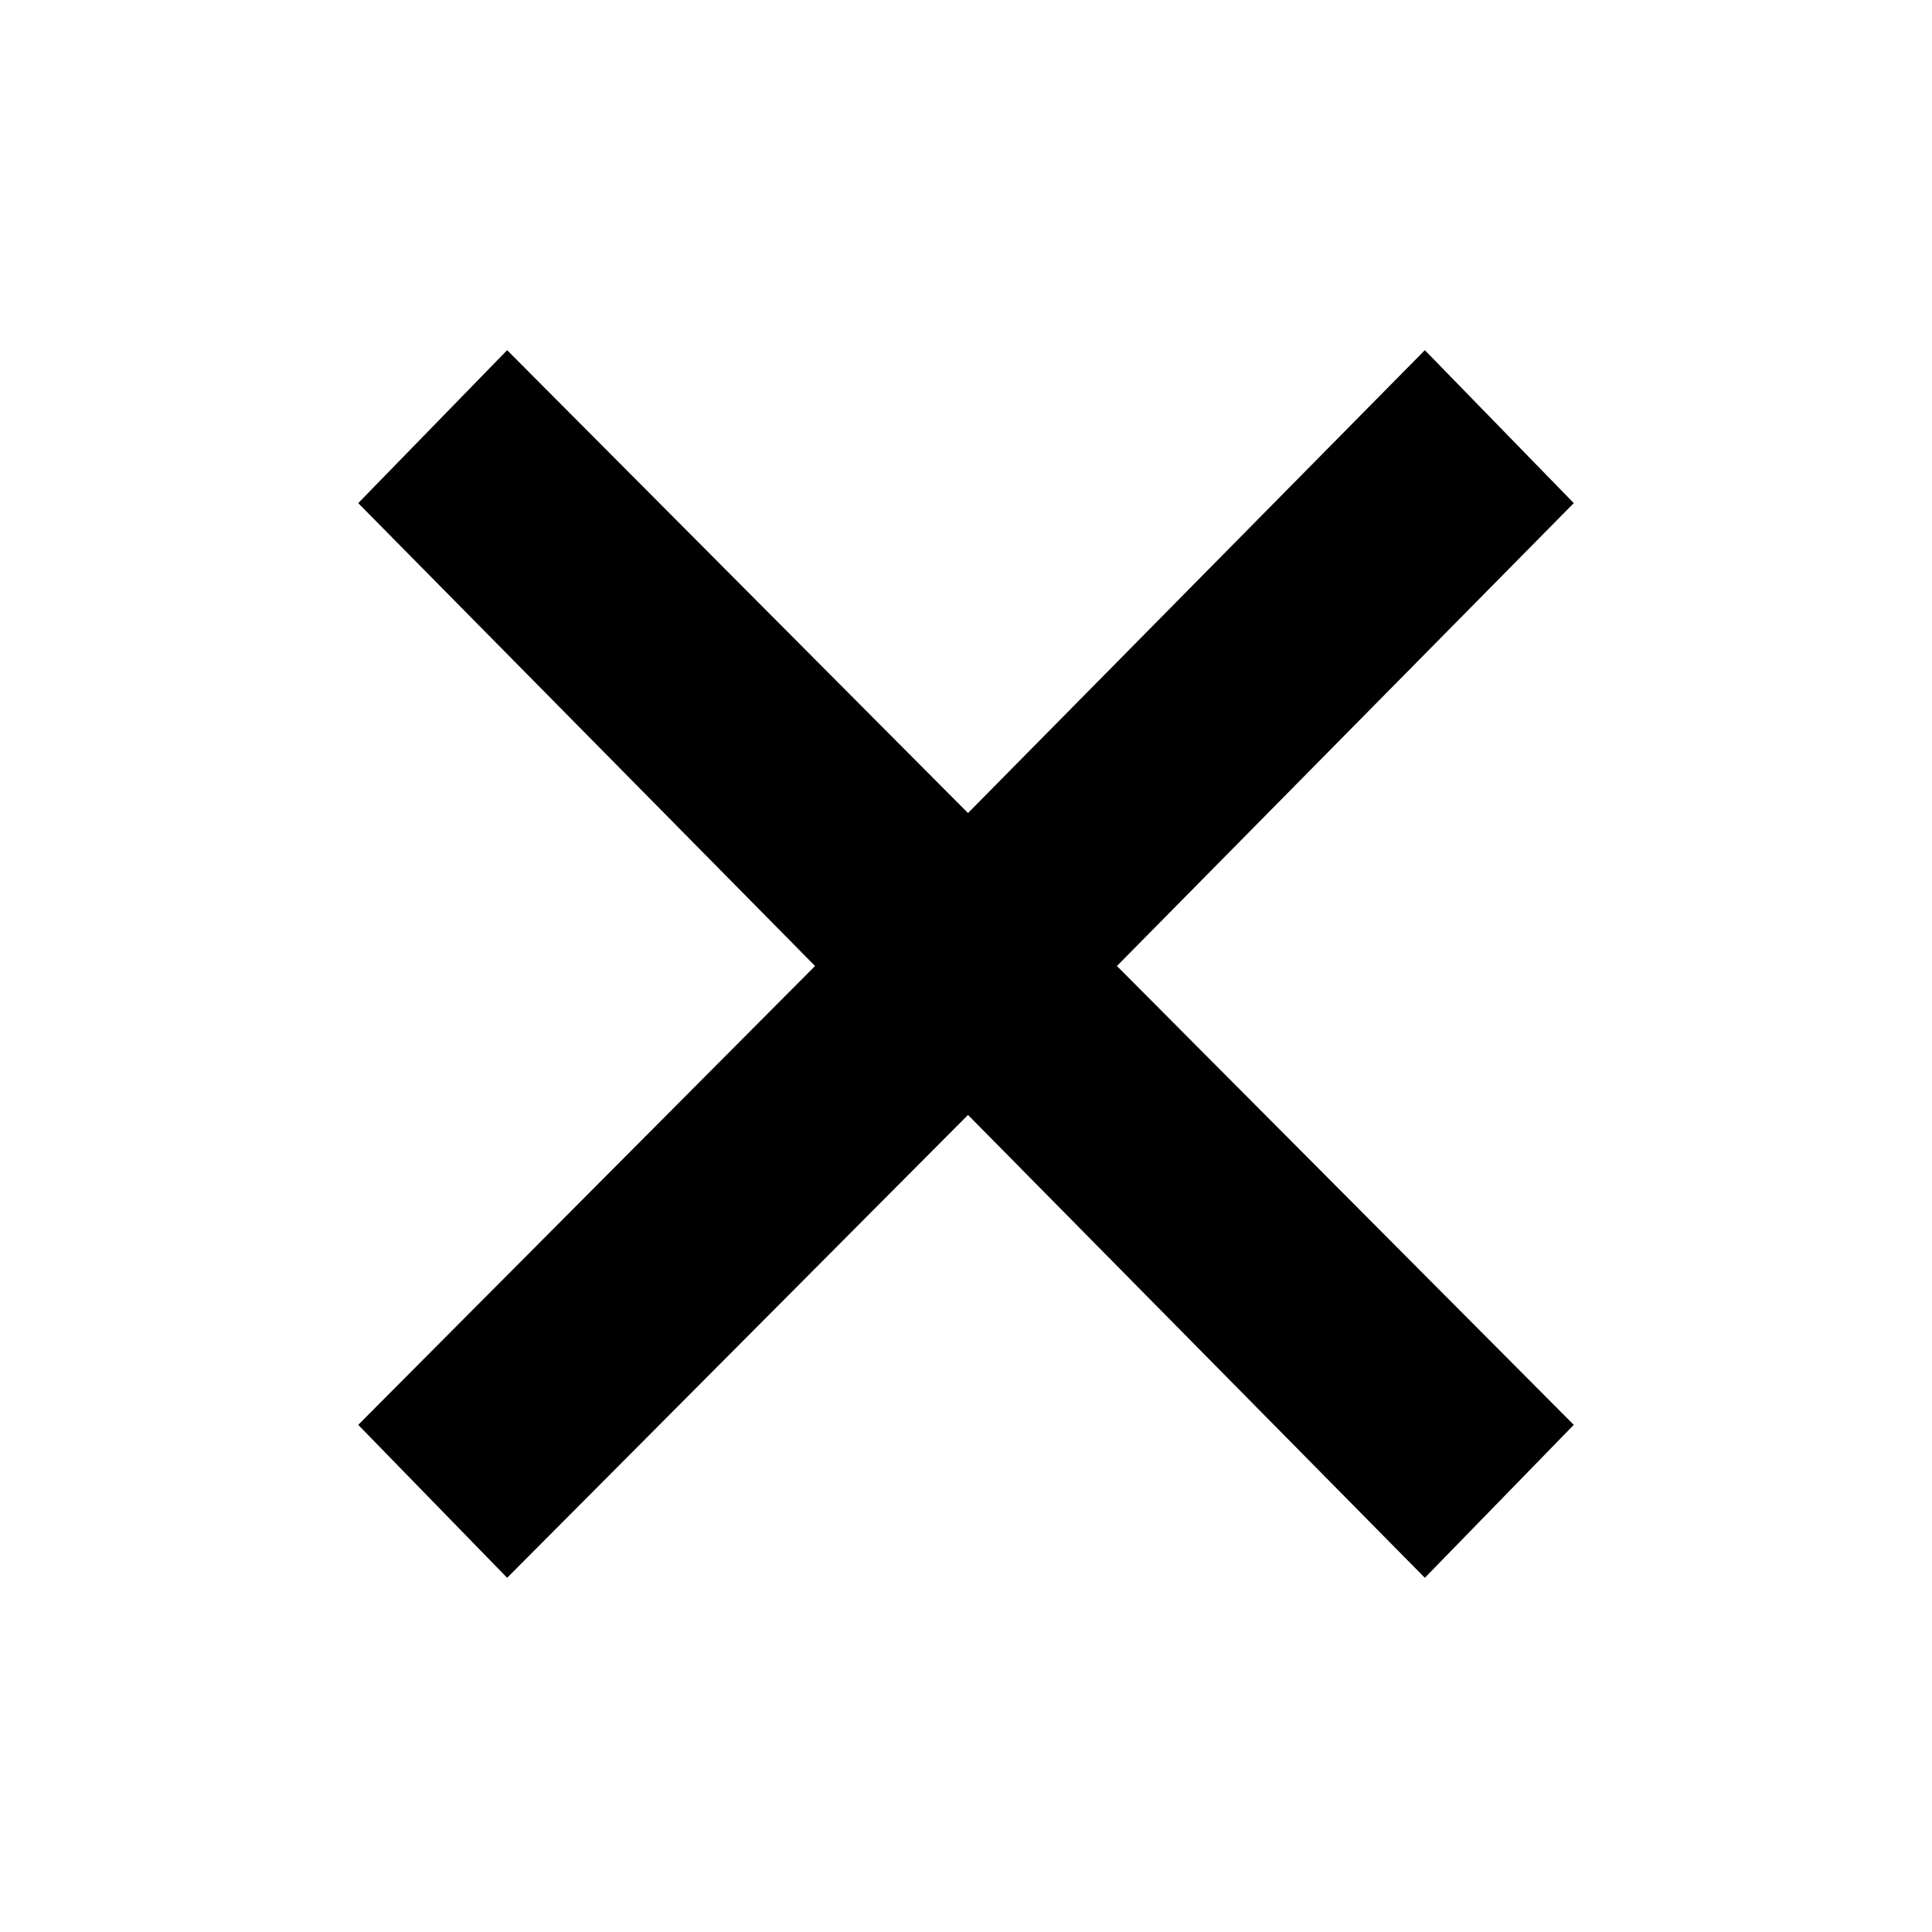
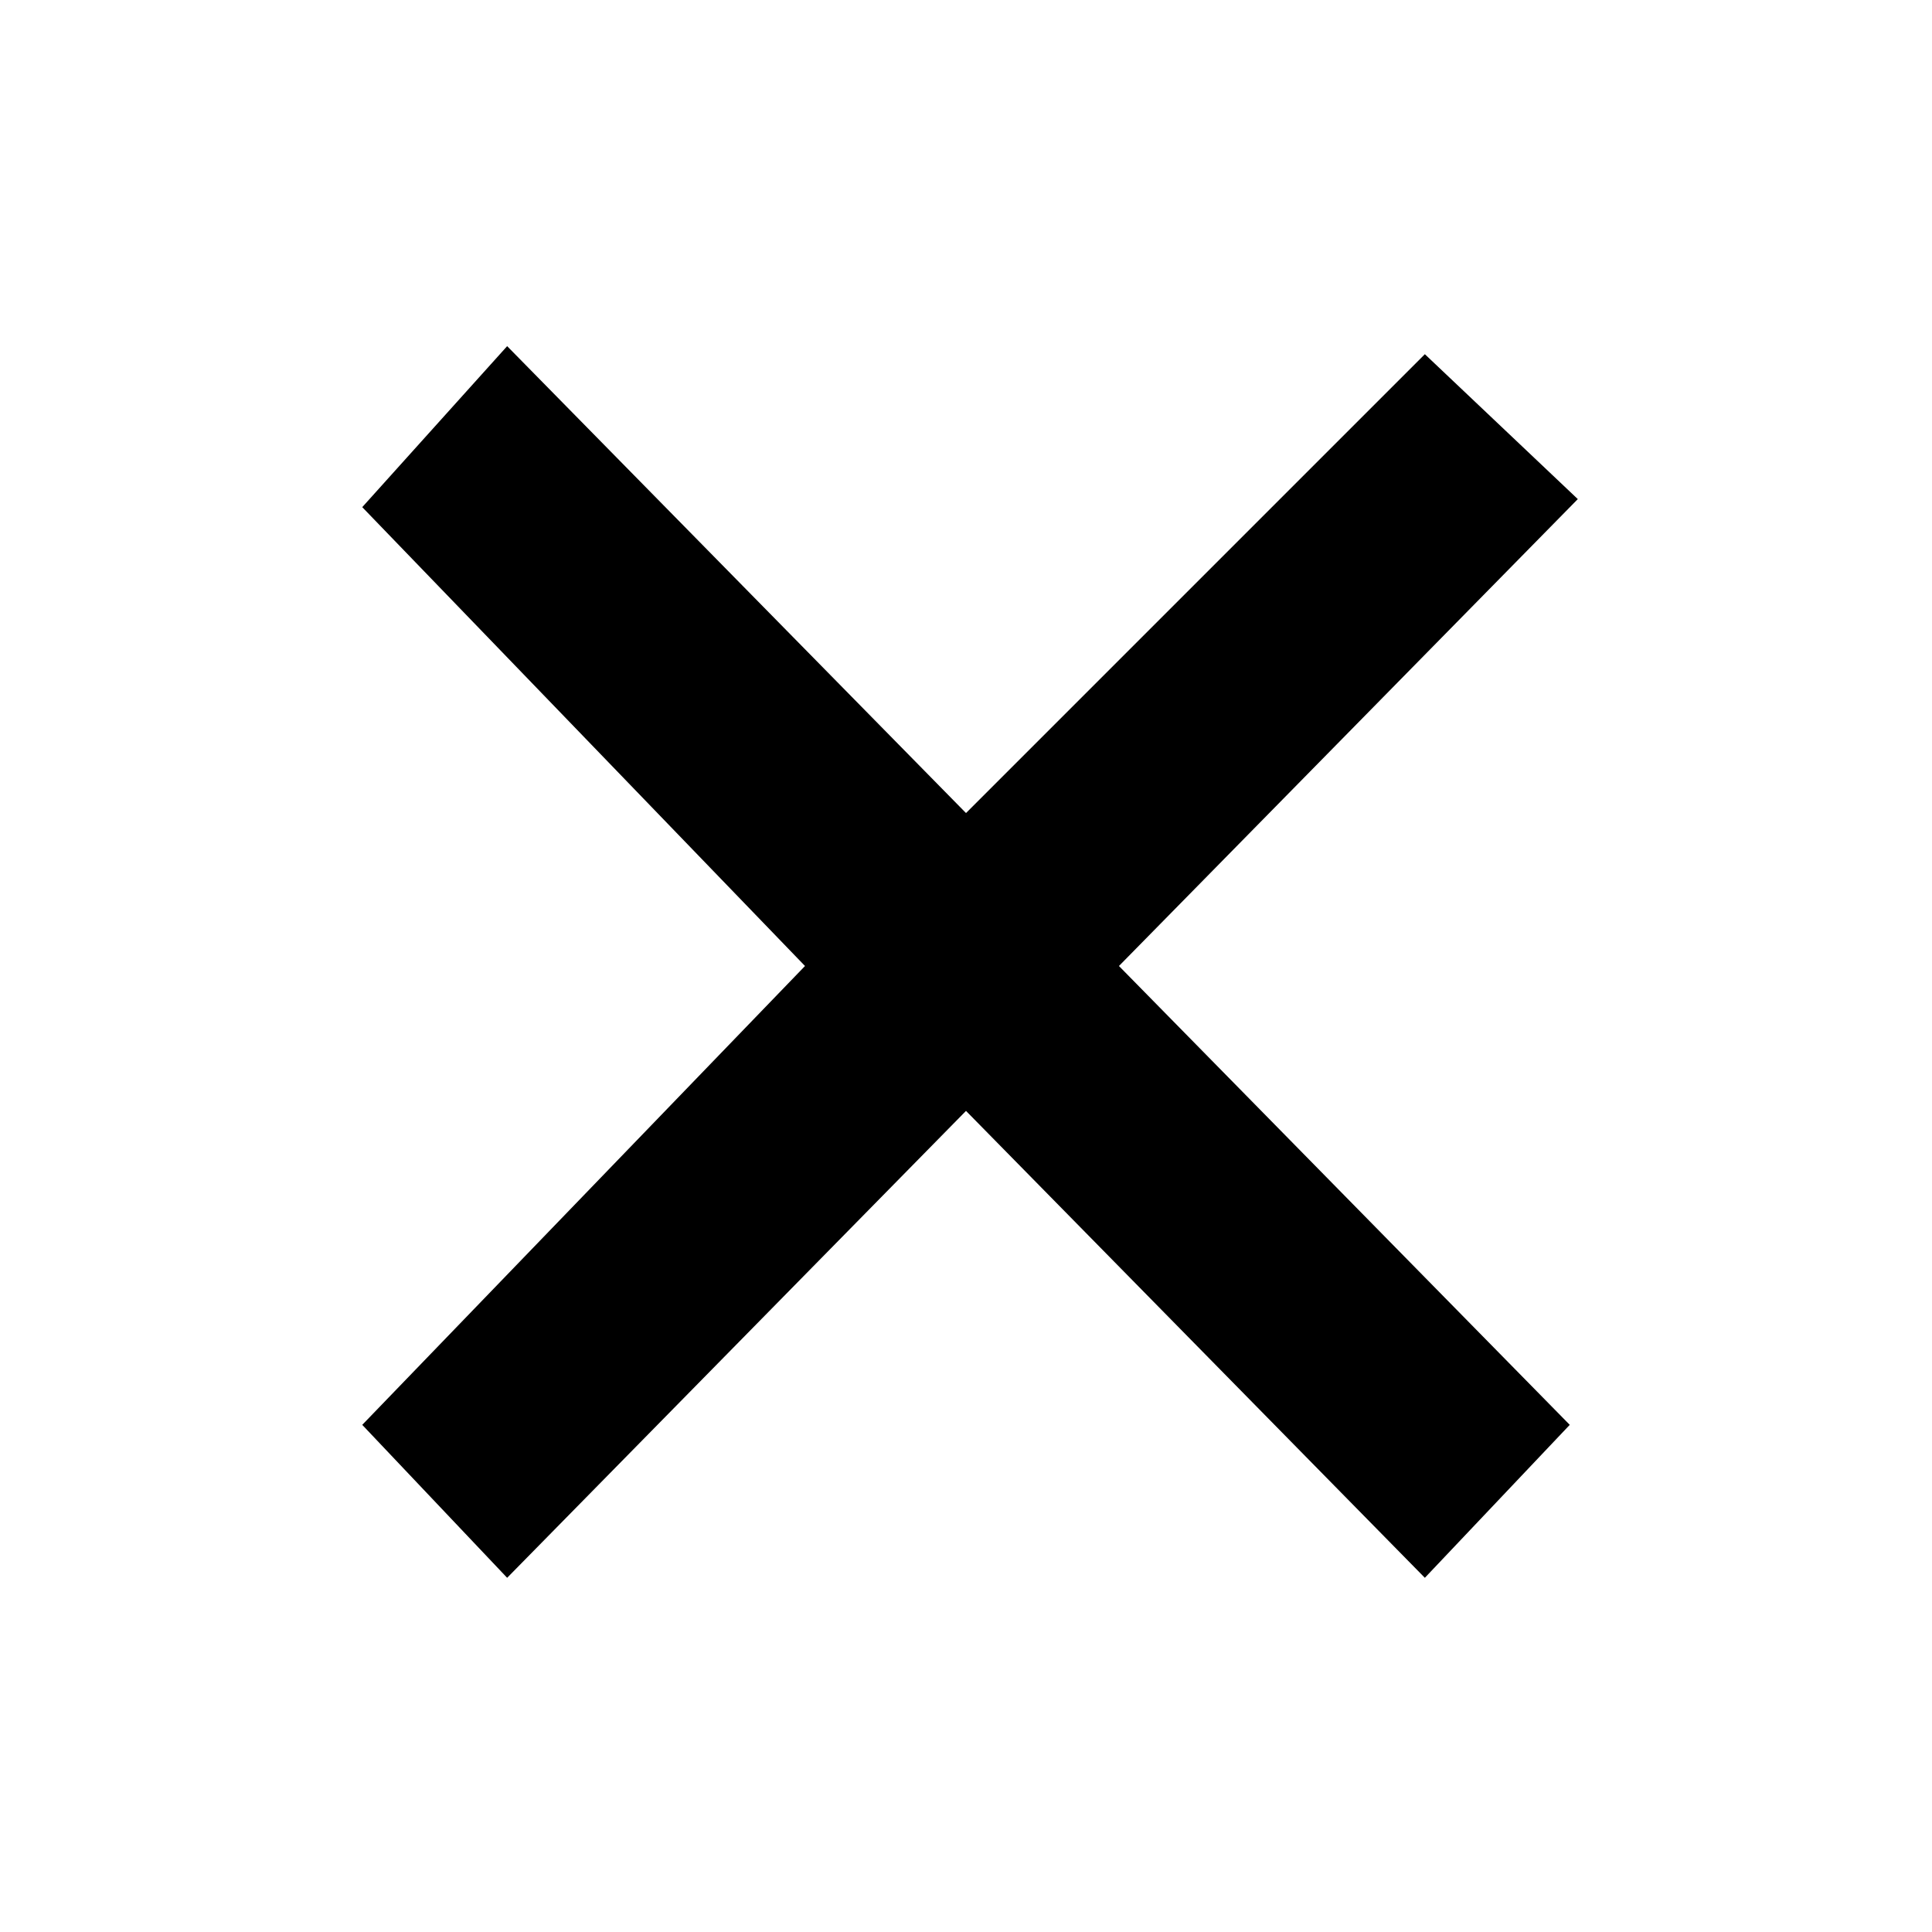
- <svg xmlns="http://www.w3.org/2000/svg" height="24" width="24">
-   <path d="m6.3 19.6-1.85-1.9 5.675-5.7L4.45 6.25l1.85-1.9 5.725 5.75L17.7 4.35l1.85 1.9L13.875 12l5.675 5.7-1.85 1.9-5.675-5.75Z" />
+ <svg xmlns="http://www.w3.org/2000/svg" width="24" height="24">
+   <path d="m6.3 19.6-1.8-1.9L10 12 4.5 6.3l1.8-2 5.7 5.8 5.7-5.7 1.9 1.8-5.7 5.8 5.6 5.7-1.8 1.9-5.7-5.8z" />
</svg>
